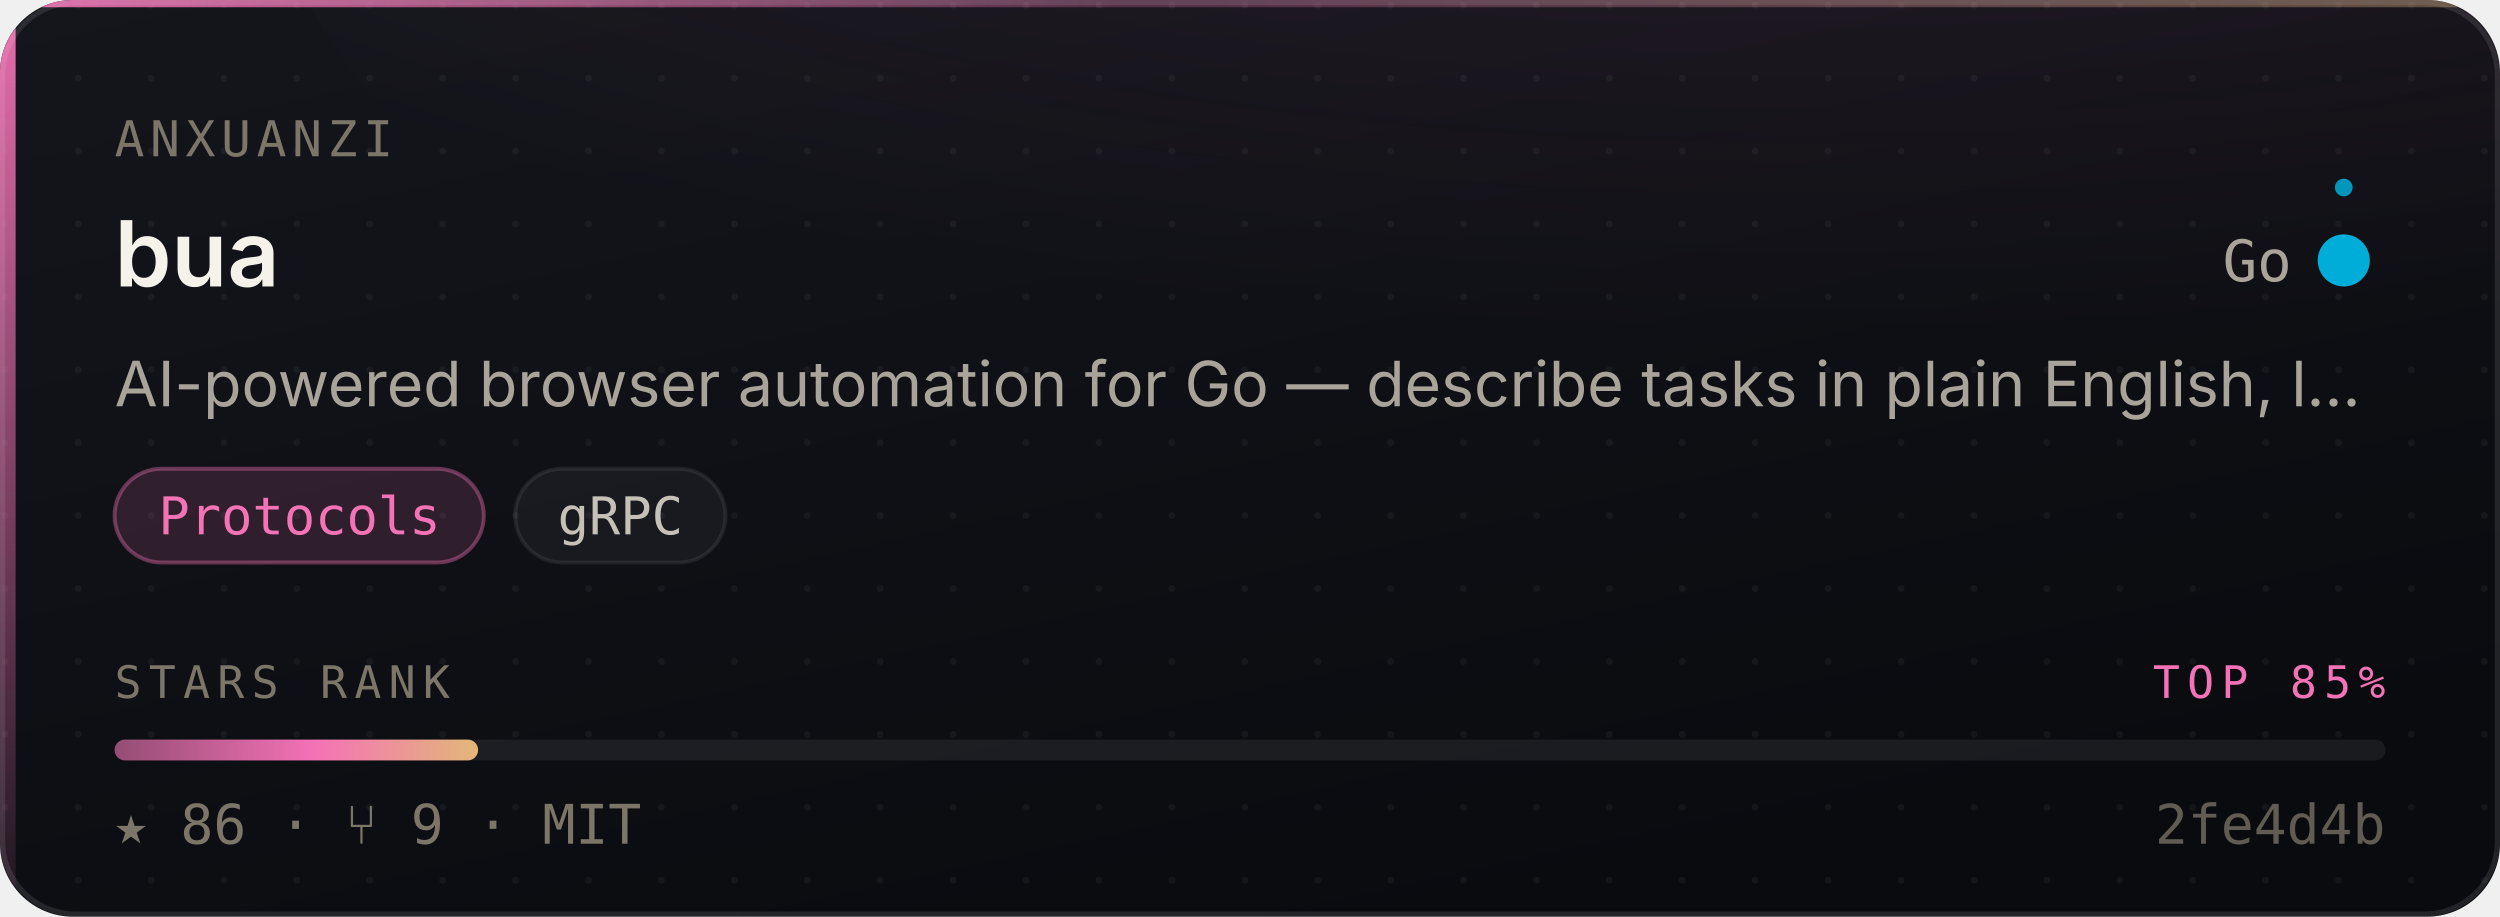
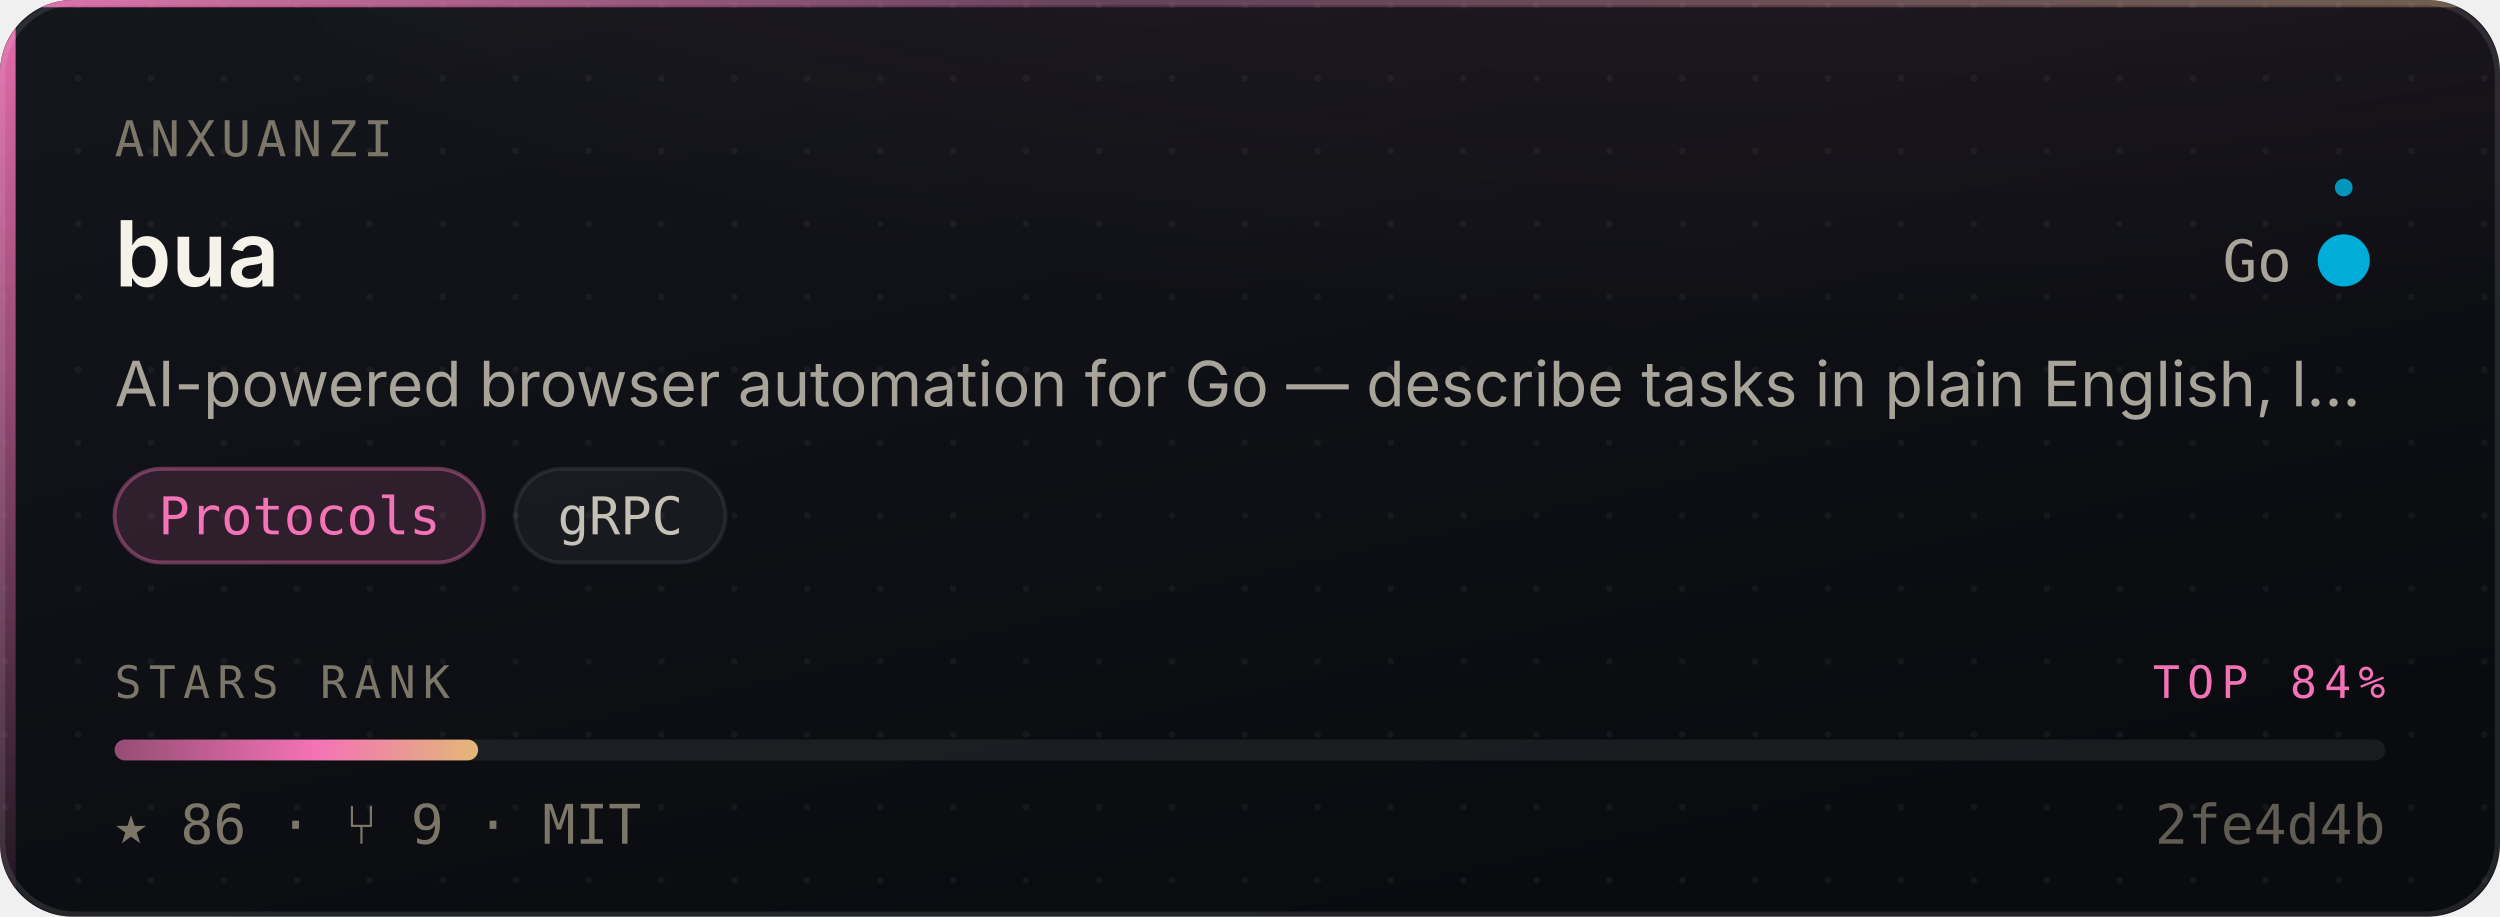
- <svg xmlns="http://www.w3.org/2000/svg" width="480" height="176" viewBox="0 0 480 176" role="img" aria-label="anxuanzi/bua — Protocols, 86 stars, top 85% of this corpus">
+ <svg xmlns="http://www.w3.org/2000/svg" width="480" height="176" viewBox="0 0 480 176" role="img" aria-label="anxuanzi/bua — Protocols, 86 stars, top 84% of this corpus">
  <style>
    /* Motion is additive decoration. With reduced motion requested the whole
       motion layer is hidden and the card is still complete and correct. */
    @media (prefers-reduced-motion: reduce){ .mo{ display:none } }
  </style>
  <defs>
    <linearGradient id="surface" x1="0" y1="0" x2="0.6" y2="1">
      <stop offset="0" stop-color="#14161C" />
      <stop offset="1" stop-color="#0A0B0F" />
    </linearGradient>
    <linearGradient id="edge" x1="0" y1="0" x2="1" y2="0">
      <stop offset="0" stop-color="#F472B6" stop-opacity="0.9" />
      <stop offset="0.45" stop-color="#F472B6" stop-opacity="0.25" />
      <stop offset="1" stop-color="#E3B778" stop-opacity="0.35" />
    </linearGradient>
    <linearGradient id="rail" x1="0" y1="0" x2="0" y2="1">
      <stop offset="0" stop-color="#F472B6" stop-opacity="0.95" />
      <stop offset="1" stop-color="#F472B6" stop-opacity="0.06" />
    </linearGradient>
    <radialGradient id="glow" cx="0.5" cy="0" r="0.85">
      <stop offset="0" stop-color="#F472B6" stop-opacity="0.20" />
      <stop offset="1" stop-color="#F472B6" stop-opacity="0" />
    </radialGradient>
    <linearGradient id="sheen" x1="0" y1="0" x2="1" y2="0">
      <stop offset="0" stop-color="#ffffff" stop-opacity="0" />
      <stop offset="0.5" stop-color="#ffffff" stop-opacity="0.055" />
      <stop offset="1" stop-color="#ffffff" stop-opacity="0" />
    </linearGradient>
    <linearGradient id="rankFill" x1="0" y1="0" x2="1" y2="0">
      <stop offset="0" stop-color="rgba(244,114,182,0.55)" />
      <stop offset="0.55" stop-color="#F472B6" />
      <stop offset="1" stop-color="#E3B778" />
    </linearGradient>
    <pattern id="dots" width="14" height="14" patternUnits="userSpaceOnUse">
      <circle cx="1" cy="1" r="0.65" fill="#ffffff" opacity="0.045" />
    </pattern>
    <clipPath id="frame">
      <rect x="0" y="0" width="480" height="176" rx="14" />
    </clipPath>
  </defs>
  <g clip-path="url(#frame)">
    <rect width="480" height="176" fill="url(#surface)" />
    <rect width="480" height="176" fill="url(#dots)" />
    <ellipse cx="345.6" cy="-40" rx="297.6" ry="150" fill="url(#glow)" />
    <rect x="0" y="0" width="3" height="176" fill="url(#rail)" />
    <rect x="0" y="0" width="480" height="1.4" fill="url(#edge)" />
  </g>
  <rect x="0.5" y="0.5" width="479" height="175" rx="14" fill="none" stroke="rgba(255,255,255,0.10)" stroke-width="1" />
  <g class="mo" clip-path="url(#frame)">
    <rect x="-150" y="0" width="130" height="176" fill="url(#sheen)">
      <animate attributeName="x" values="-150;500" dur="5.5s" repeatCount="indefinite" />
    </rect>
    <circle r="2.6" fill="#F472B6" opacity="0">
      <animateMotion dur="3.4s" repeatCount="indefinite" calcMode="linear" keyPoints="0.04;0.96" keyTimes="0;1" path="M1.5 0 L1.5 176" />
      <animate attributeName="opacity" values="0;0.95;0.95;0" keyTimes="0;0.12;0.82;1" dur="3.4s" repeatCount="indefinite" />
    </circle>
  </g>
  <text x="22" y="30" font-size="9.5" letter-spacing="1.1" fill="#7C7669" font-family="ui-monospace,SFMono-Regular,'SF Mono',Menlo,monospace">ANXUANZI</text>
  <text x="22" y="55" font-size="17.5" font-weight="600" fill="#F5F2EA" font-family="-apple-system,BlinkMacSystemFont,'Segoe UI',Inter,Helvetica,Arial,sans-serif">bua</text>
  <text x="440" y="54" font-size="11" fill="#A9A49A" text-anchor="end" font-family="ui-monospace,SFMono-Regular,'SF Mono',Menlo,monospace">Go</text>
  <circle cx="450" cy="50" r="4.5" fill="#00ADD8" />
  <g class="mo">
    <g>
      <animateTransform attributeName="transform" type="rotate" from="0 450 50" to="360 450 50" dur="7s" repeatCount="indefinite" />
      <circle cx="450" cy="36" r="1.7" fill="#00ADD8" opacity="0.85" />
    </g>
    <circle cx="450" cy="50" r="4.5" fill="none" stroke="#00ADD8" stroke-width="1">
      <animate attributeName="r" values="4.5;11;4.5" dur="4s" repeatCount="indefinite" />
      <animate attributeName="stroke-opacity" values="0.5;0;0.5" dur="4s" repeatCount="indefinite" />
    </circle>
  </g>
  <text x="22" y="78" font-size="12" fill="#A9A49A" font-family="-apple-system,BlinkMacSystemFont,'Segoe UI',Inter,Helvetica,Arial,sans-serif">AI-powered browser automation for Go — describe tasks in plain English, l…</text>
  <rect x="22.0" y="90" width="70.9" height="18" rx="9" fill="rgba(244,114,182,0.14)" stroke="rgba(244,114,182,0.38)" stroke-width="0.75" />
  <text x="57.5" y="102.6" font-size="10" fill="#F472B6" text-anchor="middle" font-family="ui-monospace,SFMono-Regular,'SF Mono',Menlo,monospace">Protocols</text>
  <rect x="98.9" y="90" width="40.4" height="18" rx="9" fill="rgba(255,255,255,0.045)" stroke="rgba(255,255,255,0.075)" stroke-width="0.75" />
  <text x="119.1" y="102.6" font-size="10" fill="#C6C1B7" text-anchor="middle" font-family="ui-monospace,SFMono-Regular,'SF Mono',Menlo,monospace">gRPC</text>
  <text x="22" y="134" font-size="8.6" letter-spacing="1.4" fill="#7C7669" font-family="ui-monospace,SFMono-Regular,'SF Mono',Menlo,monospace">STARS RANK</text>
-   <text x="458" y="134" font-size="8.6" letter-spacing="1.4" fill="#F472B6" text-anchor="end" font-family="ui-monospace,SFMono-Regular,'SF Mono',Menlo,monospace">TOP 85%</text>
+   <text x="458" y="134" font-size="8.6" letter-spacing="1.4" fill="#F472B6" text-anchor="end" font-family="ui-monospace,SFMono-Regular,'SF Mono',Menlo,monospace">TOP 84%</text>
  <rect x="22" y="142" width="436" height="4" rx="2" fill="rgba(255,255,255,0.07)" />
  <rect x="22" y="142" width="69.8" height="4" rx="2" fill="url(#rankFill)">
    <animate attributeName="width" from="0" to="69.8" dur="1.1s" fill="freeze" calcMode="spline" keySplines="0.16 1 0.3 1" keyTimes="0;1" />
  </rect>
  <text x="22" y="162" font-size="10.5" fill="#7C7669" font-family="ui-monospace,SFMono-Regular,'SF Mono',Menlo,monospace">★ 86   ·   ⑂ 9   ·   MIT</text>
  <text x="458" y="162" font-size="10.5" fill="#7C7669" text-anchor="end" font-family="ui-monospace,SFMono-Regular,'SF Mono',Menlo,monospace" opacity="0.75">2fe4d4b</text>
</svg>
